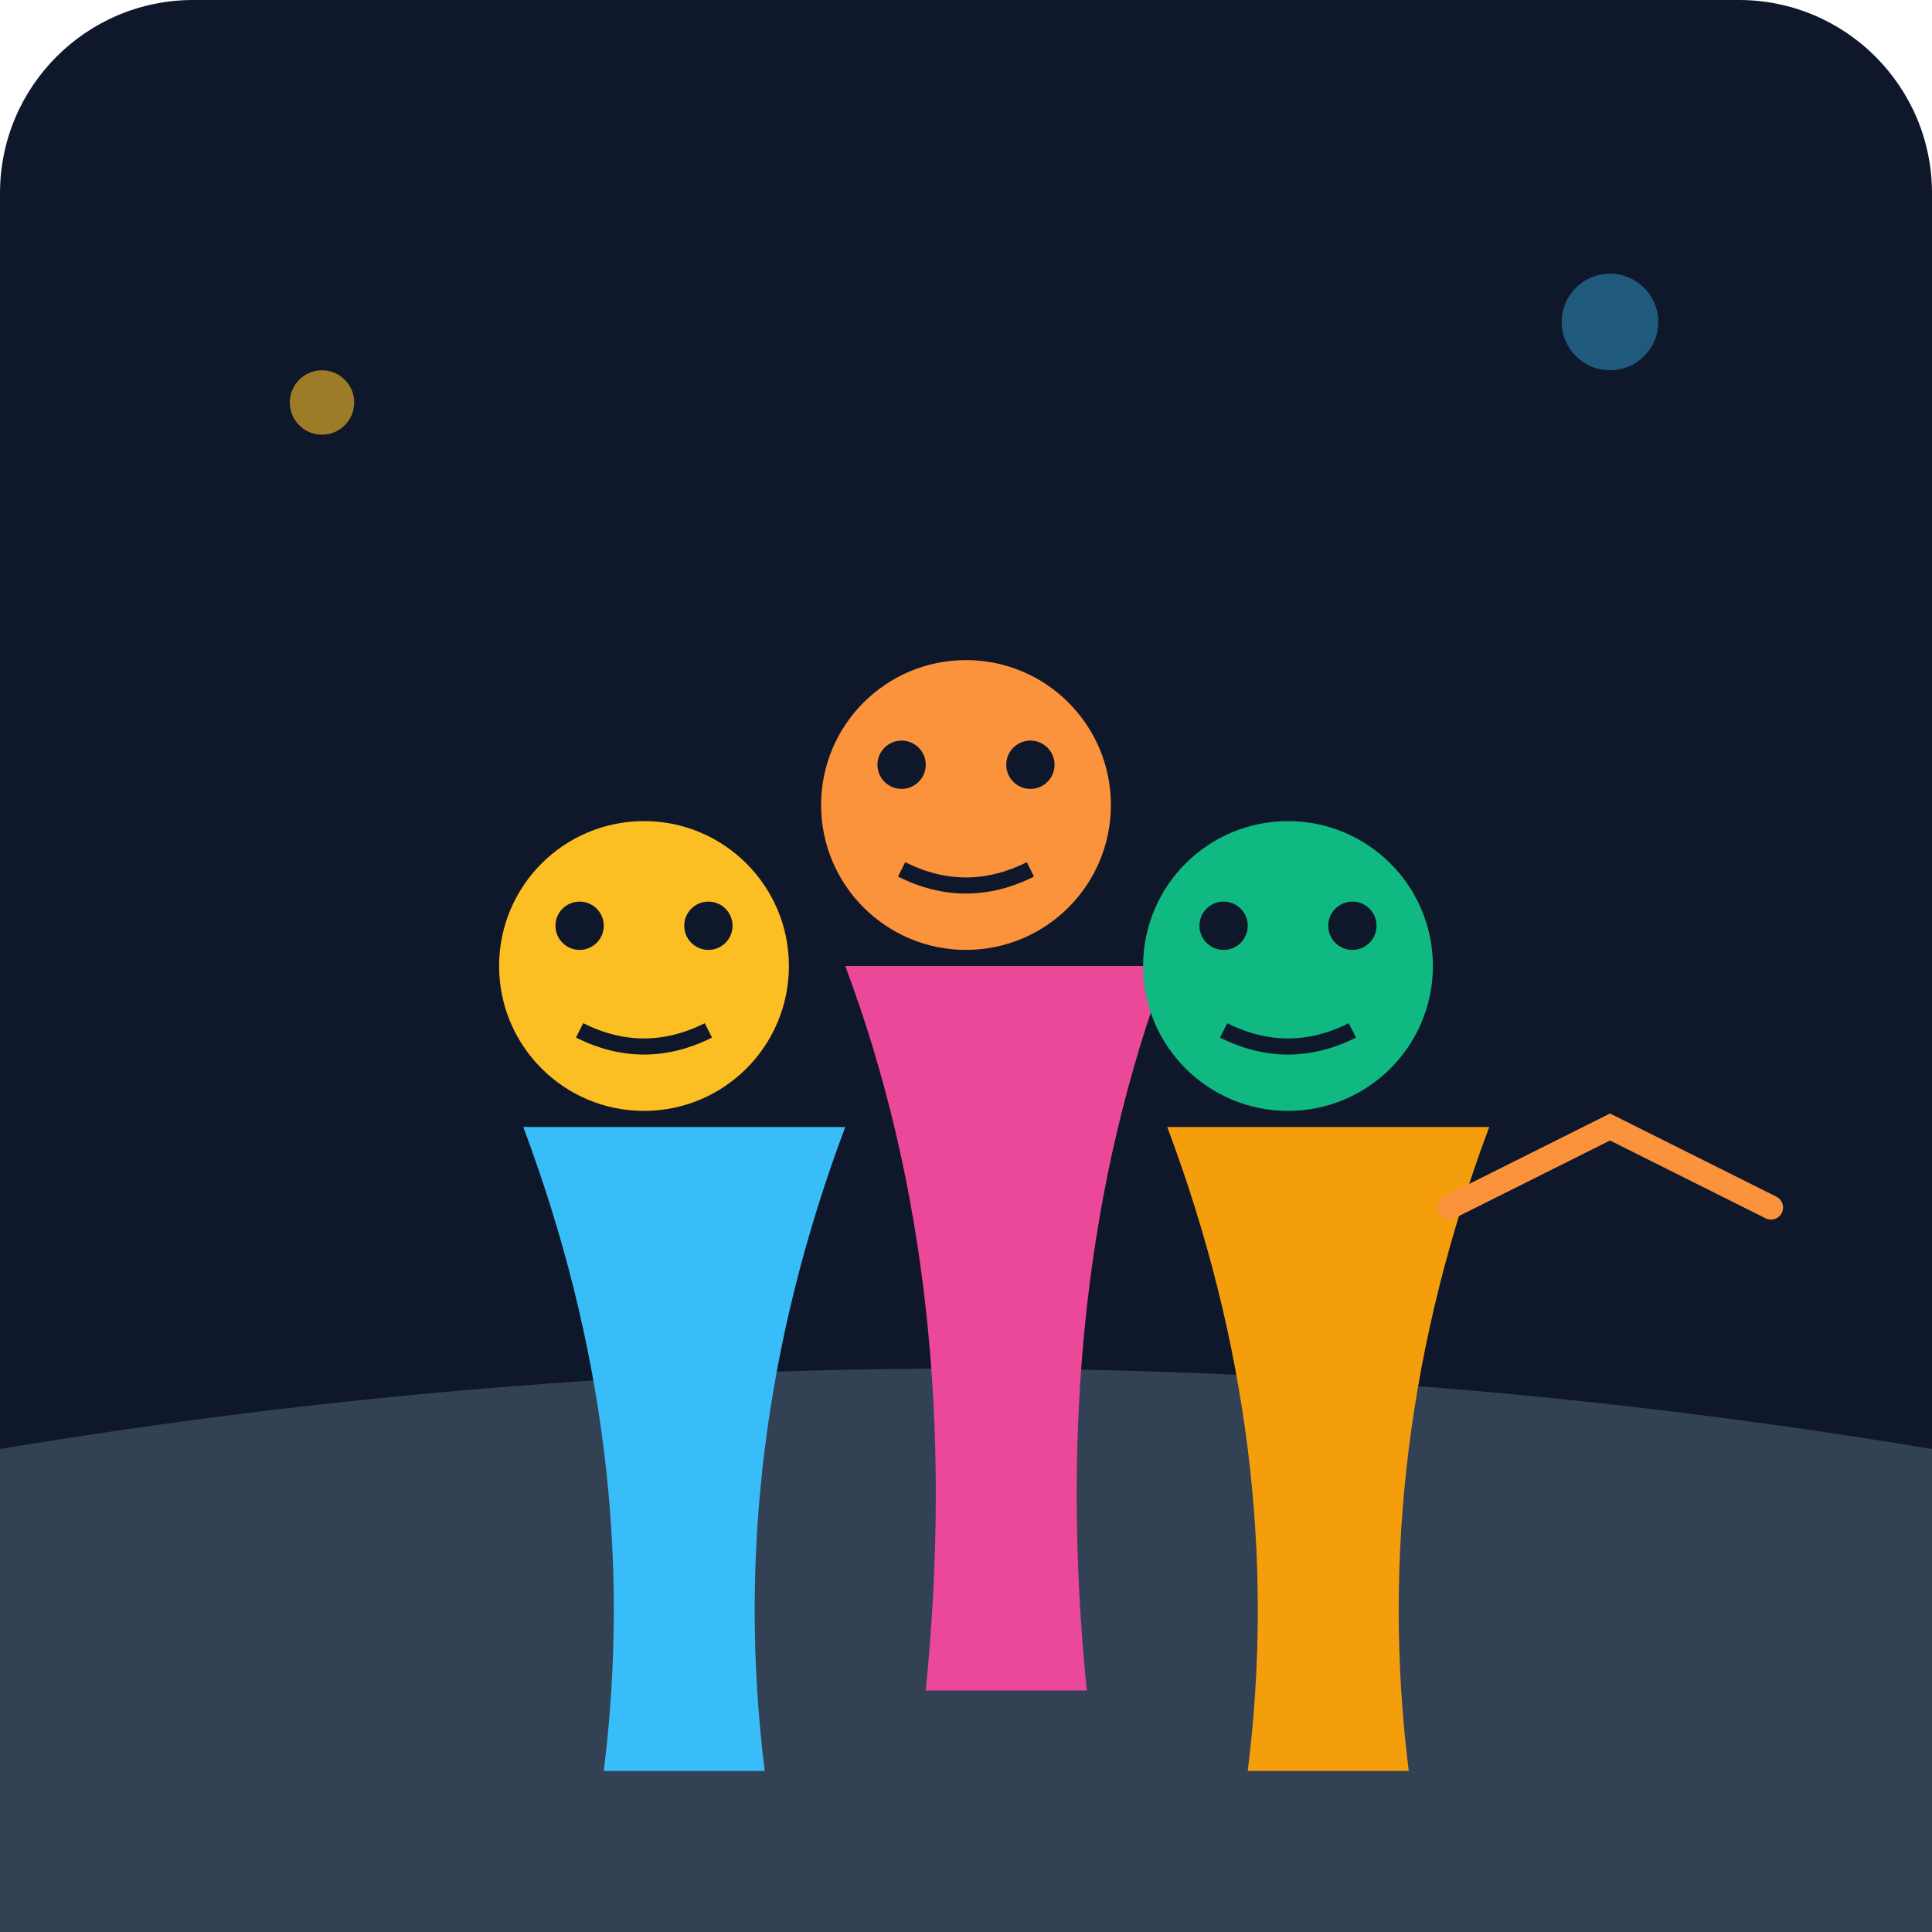
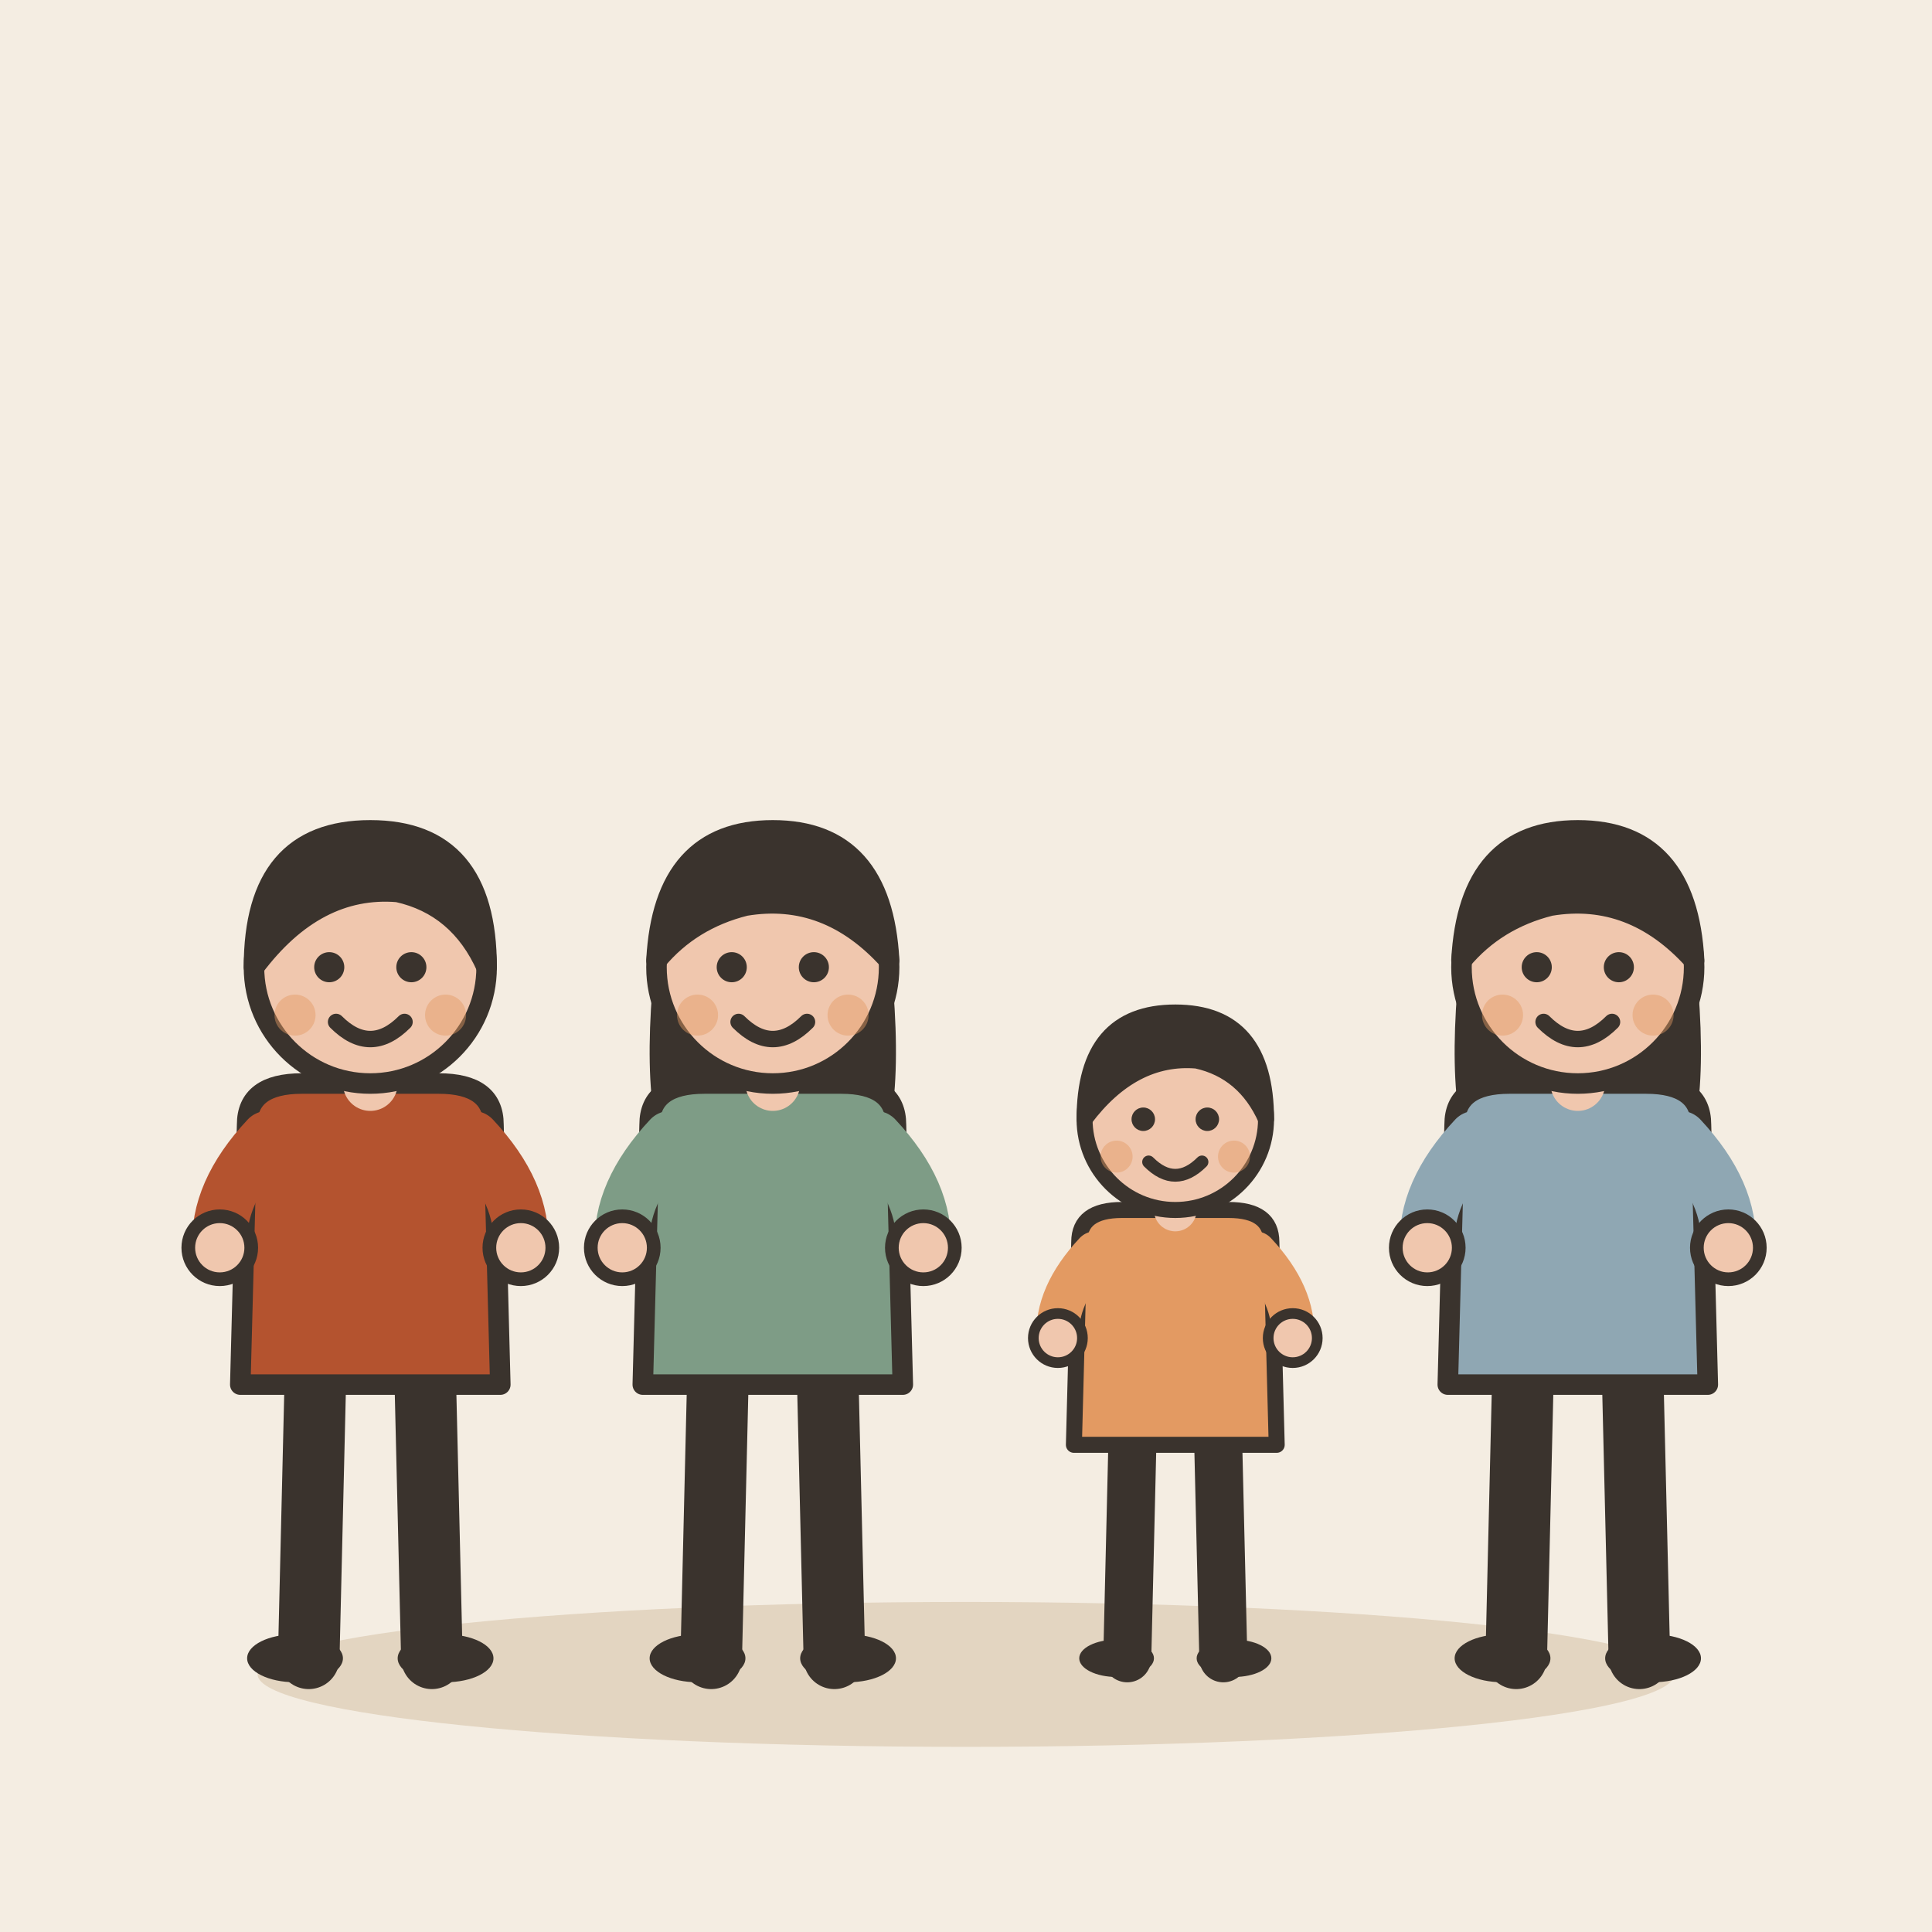
- <svg xmlns="http://www.w3.org/2000/svg" viewBox="0 0 240 240">
-   <defs>
-     <linearGradient id="bgGrad" x1="0" y1="0" x2="0" y2="240">
-       <stop offset="0%" stop-color="#0f172a" />
-       <stop offset="100%" stop-color="#1e293b" />
-     </linearGradient>
-   </defs>
-   <rect width="240" height="240" rx="24" fill="url(#bgGrad)" />
-   <path d="M0 180 Q 120 160 240 180 L 240 240 L 0 240 Z" fill="#334155" />
-   <g transform="translate(60, 100)">
-     <circle cx="20" cy="20" r="18" fill="#fbbf24" />
-     <path d="M5 40 Q 20 80 15 120 L 35 120 Q 30 80 45 40 Z" fill="#38bdf8" />
-     <circle cx="12" cy="15" r="3" fill="#0f172a" />
-     <circle cx="28" cy="15" r="3" fill="#0f172a" />
-     <path d="M12 28 Q 20 32 28 28" stroke="#0f172a" stroke-width="2" fill="none" />
+ <svg xmlns="http://www.w3.org/2000/svg" viewBox="0 0 240 240" data-style="editorial">
+   <rect width="240" height="240" fill="#F4EDE2" />
+   <ellipse cx="120" cy="208" rx="88" ry="9" fill="#E3D5C1" />
+   <g transform="translate(46 206) scale(0.85 0.85)">
+     <path d="M-8 -42L-9 0" stroke="#3A332D" stroke-width="9" stroke-linecap="round" fill="none" />
+     <path d="M8 -42L9 0" stroke="#3A332D" stroke-width="9" stroke-linecap="round" fill="none" />
+     <ellipse cx="-11" cy="0" rx="7" ry="3.5" fill="#3A332D" />
+     <ellipse cx="11" cy="0" rx="7" ry="3.5" fill="#3A332D" />
+     <path d="M-18 -78Q-18 -84 -10 -84L10 -84Q18 -84 18 -78L19 -40L-19 -40Z" fill="#B4532F" stroke="#3A332D" stroke-width="3" stroke-linecap="round" stroke-linejoin="round" />
+     <path d="M-15 -76Q-22.5 -68 -22 -60" fill="none" stroke="#B4532F" stroke-width="8" stroke-linecap="round" stroke-linejoin="round" />
+     <circle cx="-22" cy="-60" r="4.6" fill="#F0C7AE" stroke="#3A332D" stroke-linecap="round" stroke-linejoin="round" stroke-width="2" />
+     <path d="M15 -76Q22.5 -68 22 -60" fill="none" stroke="#B4532F" stroke-width="8" stroke-linecap="round" stroke-linejoin="round" />
+     <circle cx="22" cy="-60" r="4.6" fill="#F0C7AE" stroke="#3A332D" stroke-linecap="round" stroke-linejoin="round" stroke-width="2" />
+     <path d="M0 -84L0 -88" stroke="#F0C7AE" stroke-width="8" stroke-linecap="round" fill="none" />
+     <circle cx="0" cy="-101" r="17" fill="#F0C7AE" stroke="#3A332D" stroke-width="3" stroke-linecap="round" stroke-linejoin="round" />
+     <path d="M-17 -101Q-17 -121 0 -121Q17 -121 17 -101Q13 -110 4 -112Q-8 -113 -17 -101Z" fill="#3A332D" stroke="#3A332D" stroke-width="3" stroke-linecap="round" stroke-linejoin="round" />
+     <circle cx="-6" cy="-101" r="2.2" fill="#3A332D" />
+     <circle cx="6" cy="-101" r="2.2" fill="#3A332D" />
+     <path d="M-5 -93Q0 -88 5 -93" fill="none" stroke="#3A332D" stroke-width="2.4" stroke-linecap="round" stroke-linejoin="round" />
+     <circle cx="-11" cy="-94" r="3" fill="#E39A62" opacity="0.45" />
+     <circle cx="11" cy="-94" r="3" fill="#E39A62" opacity="0.45" />
  </g>
-   <g transform="translate(100, 80)">
-     <circle cx="20" cy="20" r="18" fill="#fb923c" />
-     <path d="M5 40 Q 20 80 15 130 L 35 130 Q 30 80 45 40 Z" fill="#ec4899" />
-     <circle cx="12" cy="15" r="3" fill="#0f172a" />
-     <circle cx="28" cy="15" r="3" fill="#0f172a" />
-     <path d="M12 28 Q 20 32 28 28" stroke="#0f172a" stroke-width="2" fill="none" />
+   <g transform="translate(96 206) scale(0.85 0.85)">
+     <path d="M-8 -42L-9 0" stroke="#3A332D" stroke-width="9" stroke-linecap="round" fill="none" />
+     <path d="M8 -42L9 0" stroke="#3A332D" stroke-width="9" stroke-linecap="round" fill="none" />
+     <ellipse cx="-11" cy="0" rx="7" ry="3.5" fill="#3A332D" />
+     <ellipse cx="11" cy="0" rx="7" ry="3.5" fill="#3A332D" />
+     <path d="M-17 -104Q-20 -78 -14 -70L-6 -78L6 -78L14 -70Q20 -78 17 -104Z" fill="#3A332D" />
+     <path d="M-18 -78Q-18 -84 -10 -84L10 -84Q18 -84 18 -78L19 -40L-19 -40Z" fill="#7E9C86" stroke="#3A332D" stroke-width="3" stroke-linecap="round" stroke-linejoin="round" />
+     <path d="M-15 -76Q-22.5 -68 -22 -60" fill="none" stroke="#7E9C86" stroke-width="8" stroke-linecap="round" stroke-linejoin="round" />
+     <circle cx="-22" cy="-60" r="4.6" fill="#F0C7AE" stroke="#3A332D" stroke-linecap="round" stroke-linejoin="round" stroke-width="2" />
+     <path d="M15 -76Q22.5 -68 22 -60" fill="none" stroke="#7E9C86" stroke-width="8" stroke-linecap="round" stroke-linejoin="round" />
+     <circle cx="22" cy="-60" r="4.6" fill="#F0C7AE" stroke="#3A332D" stroke-linecap="round" stroke-linejoin="round" stroke-width="2" />
+     <path d="M0 -84L0 -88" stroke="#F0C7AE" stroke-width="8" stroke-linecap="round" fill="none" />
+     <circle cx="0" cy="-101" r="17" fill="#F0C7AE" stroke="#3A332D" stroke-width="3" stroke-linecap="round" stroke-linejoin="round" />
+     <path d="M-17 -102Q-16 -121 0 -121Q16 -121 17 -102Q8 -112 -4 -110Q-12 -108 -17 -102Z" fill="#3A332D" stroke="#3A332D" stroke-width="3" stroke-linecap="round" stroke-linejoin="round" />
+     <circle cx="-6" cy="-101" r="2.2" fill="#3A332D" />
+     <circle cx="6" cy="-101" r="2.2" fill="#3A332D" />
+     <path d="M-5 -93Q0 -88 5 -93" fill="none" stroke="#3A332D" stroke-width="2.4" stroke-linecap="round" stroke-linejoin="round" />
+     <circle cx="-11" cy="-94" r="3" fill="#E39A62" opacity="0.45" />
+     <circle cx="11" cy="-94" r="3" fill="#E39A62" opacity="0.45" />
  </g>
-   <g transform="translate(140, 100)">
-     <circle cx="20" cy="20" r="18" fill="#10b981" />
-     <path d="M5 40 Q 20 80 15 120 L 35 120 Q 30 80 45 40 Z" fill="#f59e0b" />
-     <circle cx="12" cy="15" r="3" fill="#0f172a" />
-     <circle cx="28" cy="15" r="3" fill="#0f172a" />
-     <path d="M12 28 Q 20 32 28 28" stroke="#0f172a" stroke-width="2" fill="none" />
+   <g transform="translate(146 206) scale(0.663 0.663)">
+     <path d="M-8 -42L-9 0" stroke="#3A332D" stroke-width="9" stroke-linecap="round" fill="none" />
+     <path d="M8 -42L9 0" stroke="#3A332D" stroke-width="9" stroke-linecap="round" fill="none" />
+     <ellipse cx="-11" cy="0" rx="7" ry="3.5" fill="#3A332D" />
+     <ellipse cx="11" cy="0" rx="7" ry="3.5" fill="#3A332D" />
+     <path d="M-18 -78Q-18 -84 -10 -84L10 -84Q18 -84 18 -78L19 -40L-19 -40Z" fill="#E39A62" stroke="#3A332D" stroke-width="3" stroke-linecap="round" stroke-linejoin="round" />
+     <path d="M-15 -76Q-22.5 -68 -22 -60" fill="none" stroke="#E39A62" stroke-width="8" stroke-linecap="round" stroke-linejoin="round" />
+     <circle cx="-22" cy="-60" r="4.6" fill="#F0C7AE" stroke="#3A332D" stroke-linecap="round" stroke-linejoin="round" stroke-width="2" />
+     <path d="M15 -76Q22.5 -68 22 -60" fill="none" stroke="#E39A62" stroke-width="8" stroke-linecap="round" stroke-linejoin="round" />
+     <circle cx="22" cy="-60" r="4.6" fill="#F0C7AE" stroke="#3A332D" stroke-linecap="round" stroke-linejoin="round" stroke-width="2" />
+     <path d="M0 -84L0 -88" stroke="#F0C7AE" stroke-width="8" stroke-linecap="round" fill="none" />
+     <circle cx="0" cy="-101" r="17" fill="#F0C7AE" stroke="#3A332D" stroke-width="3" stroke-linecap="round" stroke-linejoin="round" />
+     <path d="M-17 -101Q-17 -121 0 -121Q17 -121 17 -101Q13 -110 4 -112Q-8 -113 -17 -101Z" fill="#3A332D" stroke="#3A332D" stroke-width="3" stroke-linecap="round" stroke-linejoin="round" />
+     <circle cx="-6" cy="-101" r="2.2" fill="#3A332D" />
+     <circle cx="6" cy="-101" r="2.2" fill="#3A332D" />
+     <path d="M-5 -93Q0 -88 5 -93" fill="none" stroke="#3A332D" stroke-width="2.4" stroke-linecap="round" stroke-linejoin="round" />
+     <circle cx="-11" cy="-94" r="3" fill="#E39A62" opacity="0.45" />
+     <circle cx="11" cy="-94" r="3" fill="#E39A62" opacity="0.45" />
  </g>
-   <circle cx="40" cy="50" r="4" fill="#fbbf24" opacity="0.6" />
-   <circle cx="200" cy="40" r="6" fill="#38bdf8" opacity="0.4" />
-   <path d="M180 150 L 200 140 L 220 150" stroke="#fb923c" stroke-width="3" stroke-linecap="round" fill="none" />
+   <g transform="translate(196 206) scale(0.85 0.85)">
+     <path d="M-8 -42L-9 0" stroke="#3A332D" stroke-width="9" stroke-linecap="round" fill="none" />
+     <path d="M8 -42L9 0" stroke="#3A332D" stroke-width="9" stroke-linecap="round" fill="none" />
+     <ellipse cx="-11" cy="0" rx="7" ry="3.5" fill="#3A332D" />
+     <ellipse cx="11" cy="0" rx="7" ry="3.5" fill="#3A332D" />
+     <path d="M-17 -104Q-20 -78 -14 -70L-6 -78L6 -78L14 -70Q20 -78 17 -104Z" fill="#3A332D" />
+     <path d="M-18 -78Q-18 -84 -10 -84L10 -84Q18 -84 18 -78L19 -40L-19 -40Z" fill="#8FA7B3" stroke="#3A332D" stroke-width="3" stroke-linecap="round" stroke-linejoin="round" />
+     <path d="M-15 -76Q-22.5 -68 -22 -60" fill="none" stroke="#8FA7B3" stroke-width="8" stroke-linecap="round" stroke-linejoin="round" />
+     <circle cx="-22" cy="-60" r="4.6" fill="#F0C7AE" stroke="#3A332D" stroke-linecap="round" stroke-linejoin="round" stroke-width="2" />
+     <path d="M15 -76Q22.5 -68 22 -60" fill="none" stroke="#8FA7B3" stroke-width="8" stroke-linecap="round" stroke-linejoin="round" />
+     <circle cx="22" cy="-60" r="4.6" fill="#F0C7AE" stroke="#3A332D" stroke-linecap="round" stroke-linejoin="round" stroke-width="2" />
+     <path d="M0 -84L0 -88" stroke="#F0C7AE" stroke-width="8" stroke-linecap="round" fill="none" />
+     <circle cx="0" cy="-101" r="17" fill="#F0C7AE" stroke="#3A332D" stroke-width="3" stroke-linecap="round" stroke-linejoin="round" />
+     <path d="M-17 -102Q-16 -121 0 -121Q16 -121 17 -102Q8 -112 -4 -110Q-12 -108 -17 -102Z" fill="#3A332D" stroke="#3A332D" stroke-width="3" stroke-linecap="round" stroke-linejoin="round" />
+     <circle cx="-6" cy="-101" r="2.2" fill="#3A332D" />
+     <circle cx="6" cy="-101" r="2.2" fill="#3A332D" />
+     <path d="M-5 -93Q0 -88 5 -93" fill="none" stroke="#3A332D" stroke-width="2.4" stroke-linecap="round" stroke-linejoin="round" />
+     <circle cx="-11" cy="-94" r="3" fill="#E39A62" opacity="0.45" />
+     <circle cx="11" cy="-94" r="3" fill="#E39A62" opacity="0.45" />
+   </g>
</svg>
